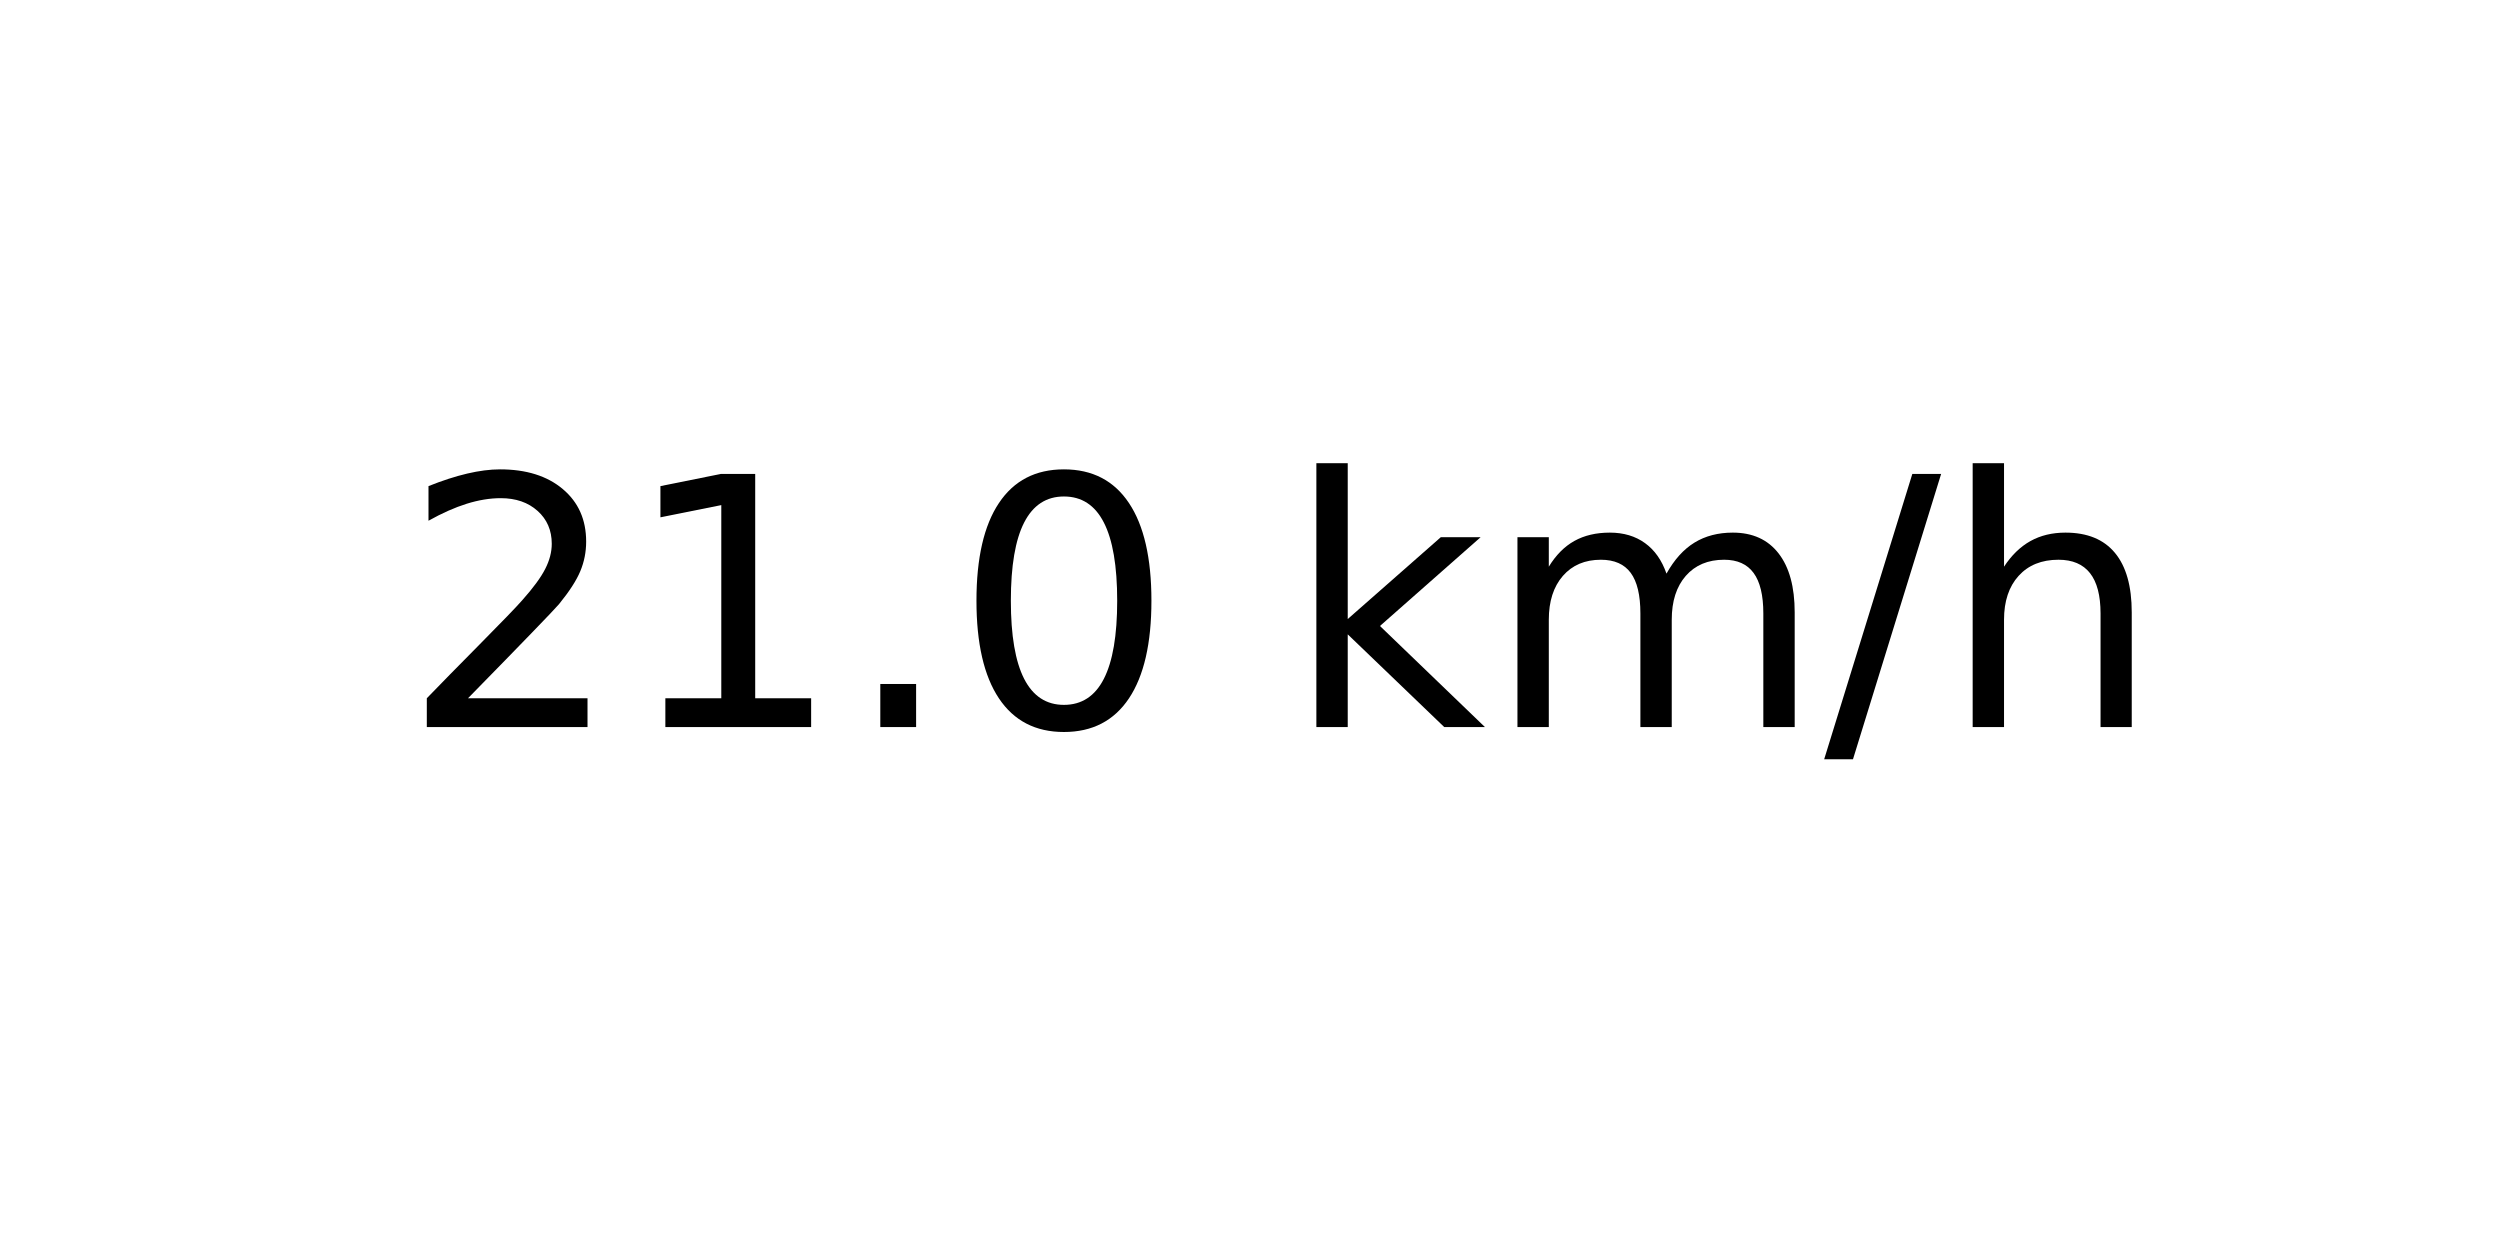
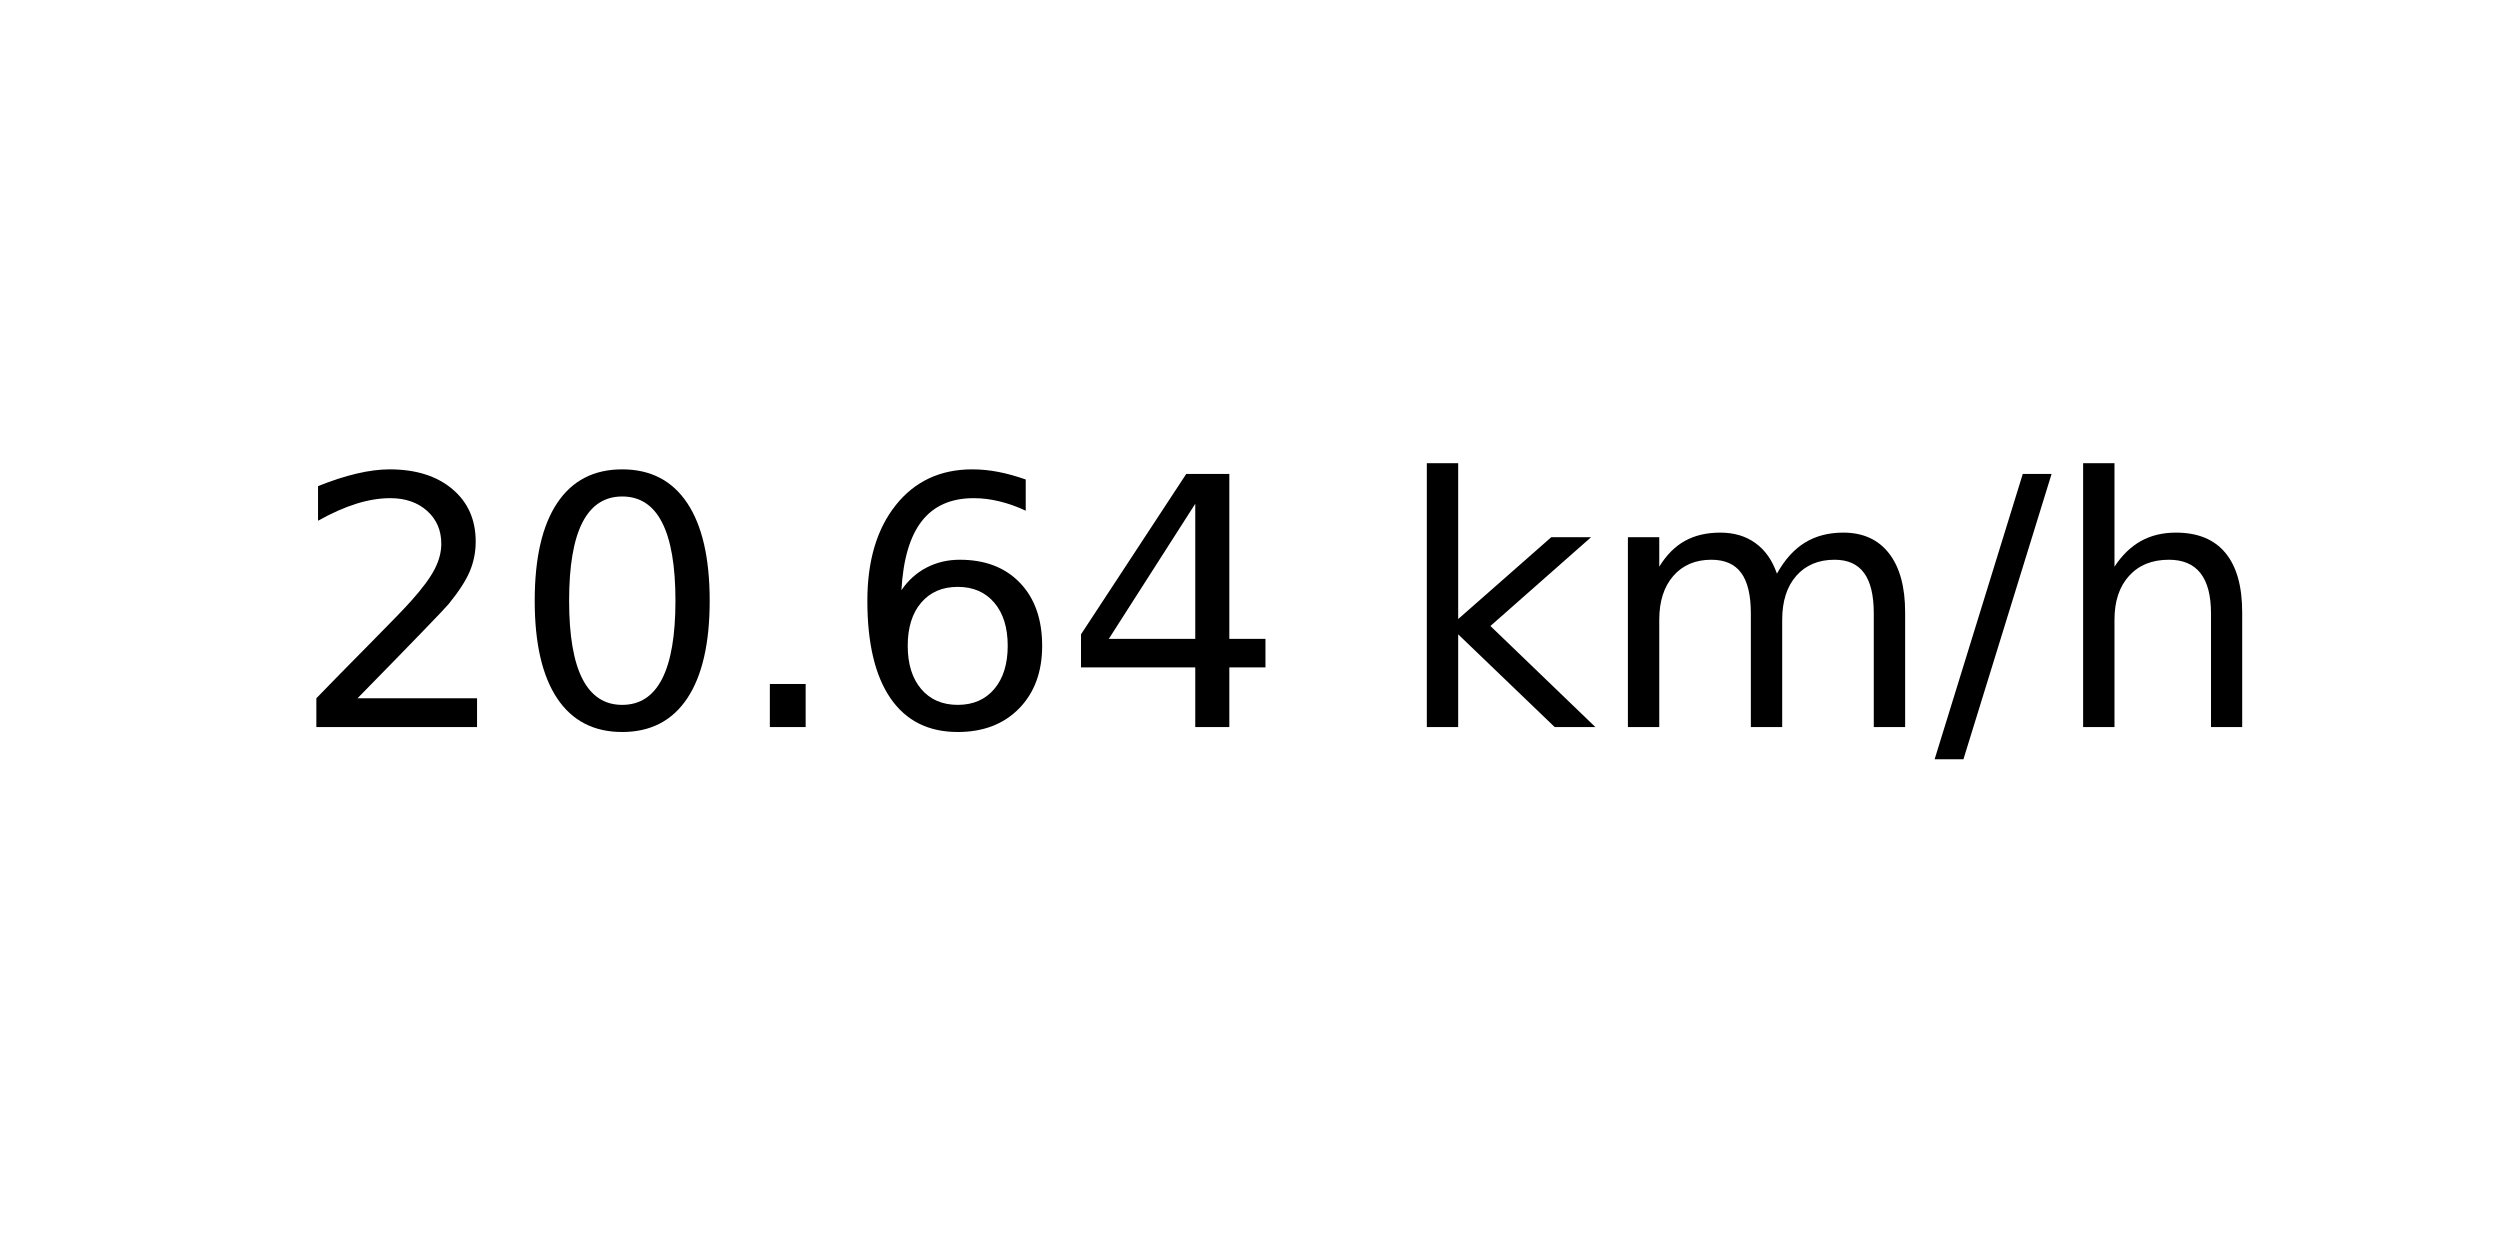
<svg xmlns="http://www.w3.org/2000/svg" xmlns:xlink="http://www.w3.org/1999/xlink" width="72pt" height="36pt" viewBox="0 0 72 36" version="1.1">
  <defs>
    <style type="text/css">*{stroke-linejoin: round; stroke-linecap: butt}</style>
  </defs>
  <g id="figure_1">
    <g id="axes_1">
      <g id="text_1">
-         <g transform="translate(11.55937 20.93937) scale(0.1 -0.1)">
+         <g transform="translate(8.378125 20.93937) scale(0.1 -0.1)">
          <defs>
            <path id="DejaVuSans-32" d="M 1228 531  L 3431 531  L 3431 0  L 469 0  L 469 531  Q 828 903 1448 1529  Q 2069 2156 2228 2338  Q 2531 2678 2651 2914  Q 2772 3150 2772 3378  Q 2772 3750 2511 3984  Q 2250 4219 1831 4219  Q 1534 4219 1204 4116  Q 875 4013 500 3803  L 500 4441  Q 881 4594 1212 4672  Q 1544 4750 1819 4750  Q 2544 4750 2975 4387  Q 3406 4025 3406 3419  Q 3406 3131 3298 2873  Q 3191 2616 2906 2266  Q 2828 2175 2409 1742  Q 1991 1309 1228 531  z " transform="scale(0.015625)" />
-             <path id="DejaVuSans-31" d="M 794 531  L 1825 531  L 1825 4091  L 703 3866  L 703 4441  L 1819 4666  L 2450 4666  L 2450 531  L 3481 531  L 3481 0  L 794 0  L 794 531  z " transform="scale(0.015625)" />
+             <path id="DejaVuSans-30" d="M 2034 4250  Q 1547 4250 1301 3770  Q 1056 3291 1056 2328  Q 1056 1369 1301 889  Q 1547 409 2034 409  Q 2525 409 2770 889  Q 3016 1369 3016 2328  Q 3016 3291 2770 3770  Q 2525 4250 2034 4250  z M 2034 4750  Q 2819 4750 3233 4129  Q 3647 3509 3647 2328  Q 3647 1150 3233 529  Q 2819 -91 2034 -91  Q 1250 -91 836 529  Q 422 1150 422 2328  Q 422 3509 836 4129  Q 1250 4750 2034 4750  z " transform="scale(0.015625)" />
            <path id="DejaVuSans-2e" d="M 684 794  L 1344 794  L 1344 0  L 684 0  L 684 794  z " transform="scale(0.015625)" />
-             <path id="DejaVuSans-30" d="M 2034 4250  Q 1547 4250 1301 3770  Q 1056 3291 1056 2328  Q 1056 1369 1301 889  Q 1547 409 2034 409  Q 2525 409 2770 889  Q 3016 1369 3016 2328  Q 3016 3291 2770 3770  Q 2525 4250 2034 4250  z M 2034 4750  Q 2819 4750 3233 4129  Q 3647 3509 3647 2328  Q 3647 1150 3233 529  Q 2819 -91 2034 -91  Q 1250 -91 836 529  Q 422 1150 422 2328  Q 422 3509 836 4129  Q 1250 4750 2034 4750  z " transform="scale(0.015625)" />
+             <path id="DejaVuSans-36" d="M 2113 2584  Q 1688 2584 1439 2293  Q 1191 2003 1191 1497  Q 1191 994 1439 701  Q 1688 409 2113 409  Q 2538 409 2786 701  Q 3034 994 3034 1497  Q 3034 2003 2786 2293  Q 2538 2584 2113 2584  z M 3366 4563  L 3366 3988  Q 3128 4100 2886 4159  Q 2644 4219 2406 4219  Q 1781 4219 1451 3797  Q 1122 3375 1075 2522  Q 1259 2794 1537 2939  Q 1816 3084 2150 3084  Q 2853 3084 3261 2657  Q 3669 2231 3669 1497  Q 3669 778 3244 343  Q 2819 -91 2113 -91  Q 1303 -91 875 529  Q 447 1150 447 2328  Q 447 3434 972 4092  Q 1497 4750 2381 4750  Q 2619 4750 2861 4703  Q 3103 4656 3366 4563  z " transform="scale(0.015625)" />
+             <path id="DejaVuSans-34" d="M 2419 4116  L 825 1625  L 2419 1625  L 2419 4116  z M 2253 4666  L 3047 4666  L 3047 1625  L 3713 1625  L 3713 1100  L 3047 1100  L 3047 0  L 2419 0  L 2419 1100  L 313 1100  L 313 1709  L 2253 4666  z " transform="scale(0.015625)" />
            <path id="DejaVuSans-20" transform="scale(0.015625)" />
            <path id="DejaVuSans-6b" d="M 581 4863  L 1159 4863  L 1159 1991  L 2875 3500  L 3609 3500  L 1753 1863  L 3688 0  L 2938 0  L 1159 1709  L 1159 0  L 581 0  L 581 4863  z " transform="scale(0.015625)" />
            <path id="DejaVuSans-6d" d="M 3328 2828  Q 3544 3216 3844 3400  Q 4144 3584 4550 3584  Q 5097 3584 5394 3201  Q 5691 2819 5691 2113  L 5691 0  L 5113 0  L 5113 2094  Q 5113 2597 4934 2840  Q 4756 3084 4391 3084  Q 3944 3084 3684 2787  Q 3425 2491 3425 1978  L 3425 0  L 2847 0  L 2847 2094  Q 2847 2600 2669 2842  Q 2491 3084 2119 3084  Q 1678 3084 1418 2786  Q 1159 2488 1159 1978  L 1159 0  L 581 0  L 581 3500  L 1159 3500  L 1159 2956  Q 1356 3278 1631 3431  Q 1906 3584 2284 3584  Q 2666 3584 2933 3390  Q 3200 3197 3328 2828  z " transform="scale(0.015625)" />
            <path id="DejaVuSans-2f" d="M 1625 4666  L 2156 4666  L 531 -594  L 0 -594  L 1625 4666  z " transform="scale(0.015625)" />
            <path id="DejaVuSans-68" d="M 3513 2113  L 3513 0  L 2938 0  L 2938 2094  Q 2938 2591 2744 2837  Q 2550 3084 2163 3084  Q 1697 3084 1428 2787  Q 1159 2491 1159 1978  L 1159 0  L 581 0  L 581 4863  L 1159 4863  L 1159 2956  Q 1366 3272 1645 3428  Q 1925 3584 2291 3584  Q 2894 3584 3203 3211  Q 3513 2838 3513 2113  z " transform="scale(0.015625)" />
          </defs>
          <use xlink:href="#DejaVuSans-32" />
-           <use xlink:href="#DejaVuSans-31" x="63.623" />
+           <use xlink:href="#DejaVuSans-30" x="63.623" />
          <use xlink:href="#DejaVuSans-2e" x="127.246" />
-           <use xlink:href="#DejaVuSans-30" x="159.033" />
-           <use xlink:href="#DejaVuSans-20" x="222.656" />
-           <use xlink:href="#DejaVuSans-6b" x="254.443" />
-           <use xlink:href="#DejaVuSans-6d" x="312.354" />
-           <use xlink:href="#DejaVuSans-2f" x="409.766" />
-           <use xlink:href="#DejaVuSans-68" x="443.457" />
+           <use xlink:href="#DejaVuSans-36" x="159.033" />
+           <use xlink:href="#DejaVuSans-34" x="222.656" />
+           <use xlink:href="#DejaVuSans-20" x="286.279" />
+           <use xlink:href="#DejaVuSans-6b" x="318.066" />
+           <use xlink:href="#DejaVuSans-6d" x="375.977" />
+           <use xlink:href="#DejaVuSans-2f" x="473.389" />
+           <use xlink:href="#DejaVuSans-68" x="507.08" />
        </g>
      </g>
    </g>
  </g>
</svg>
